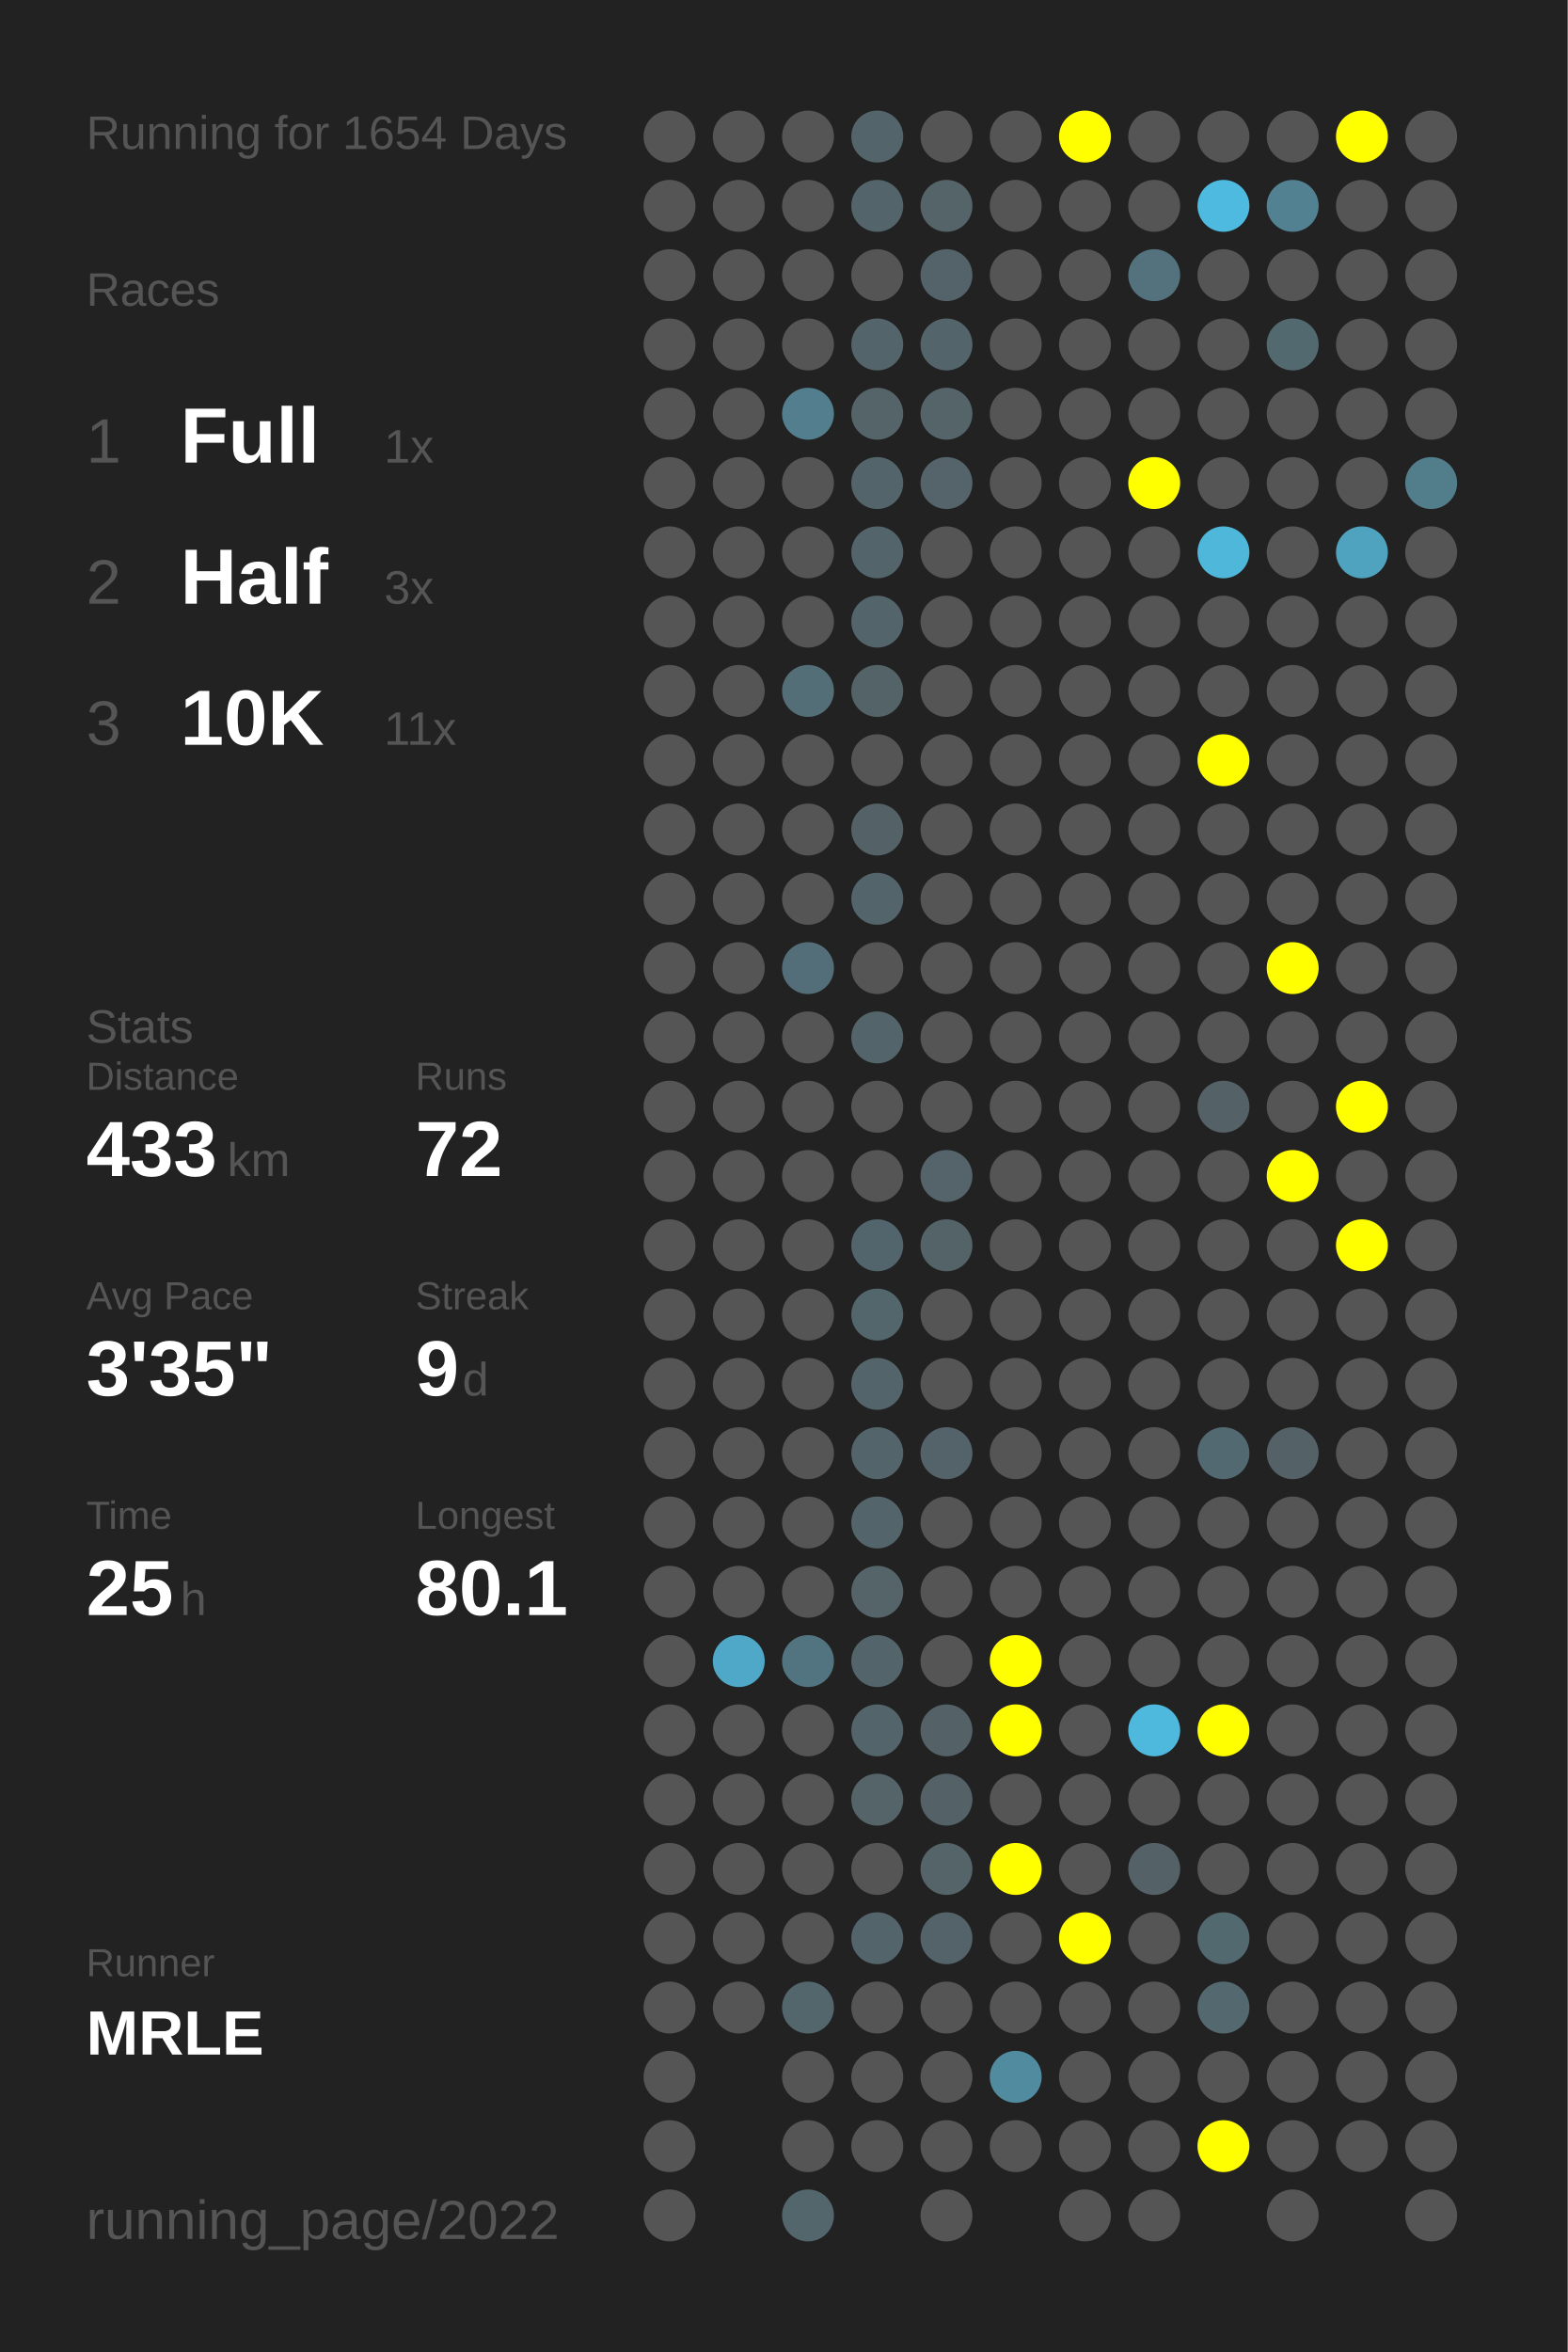
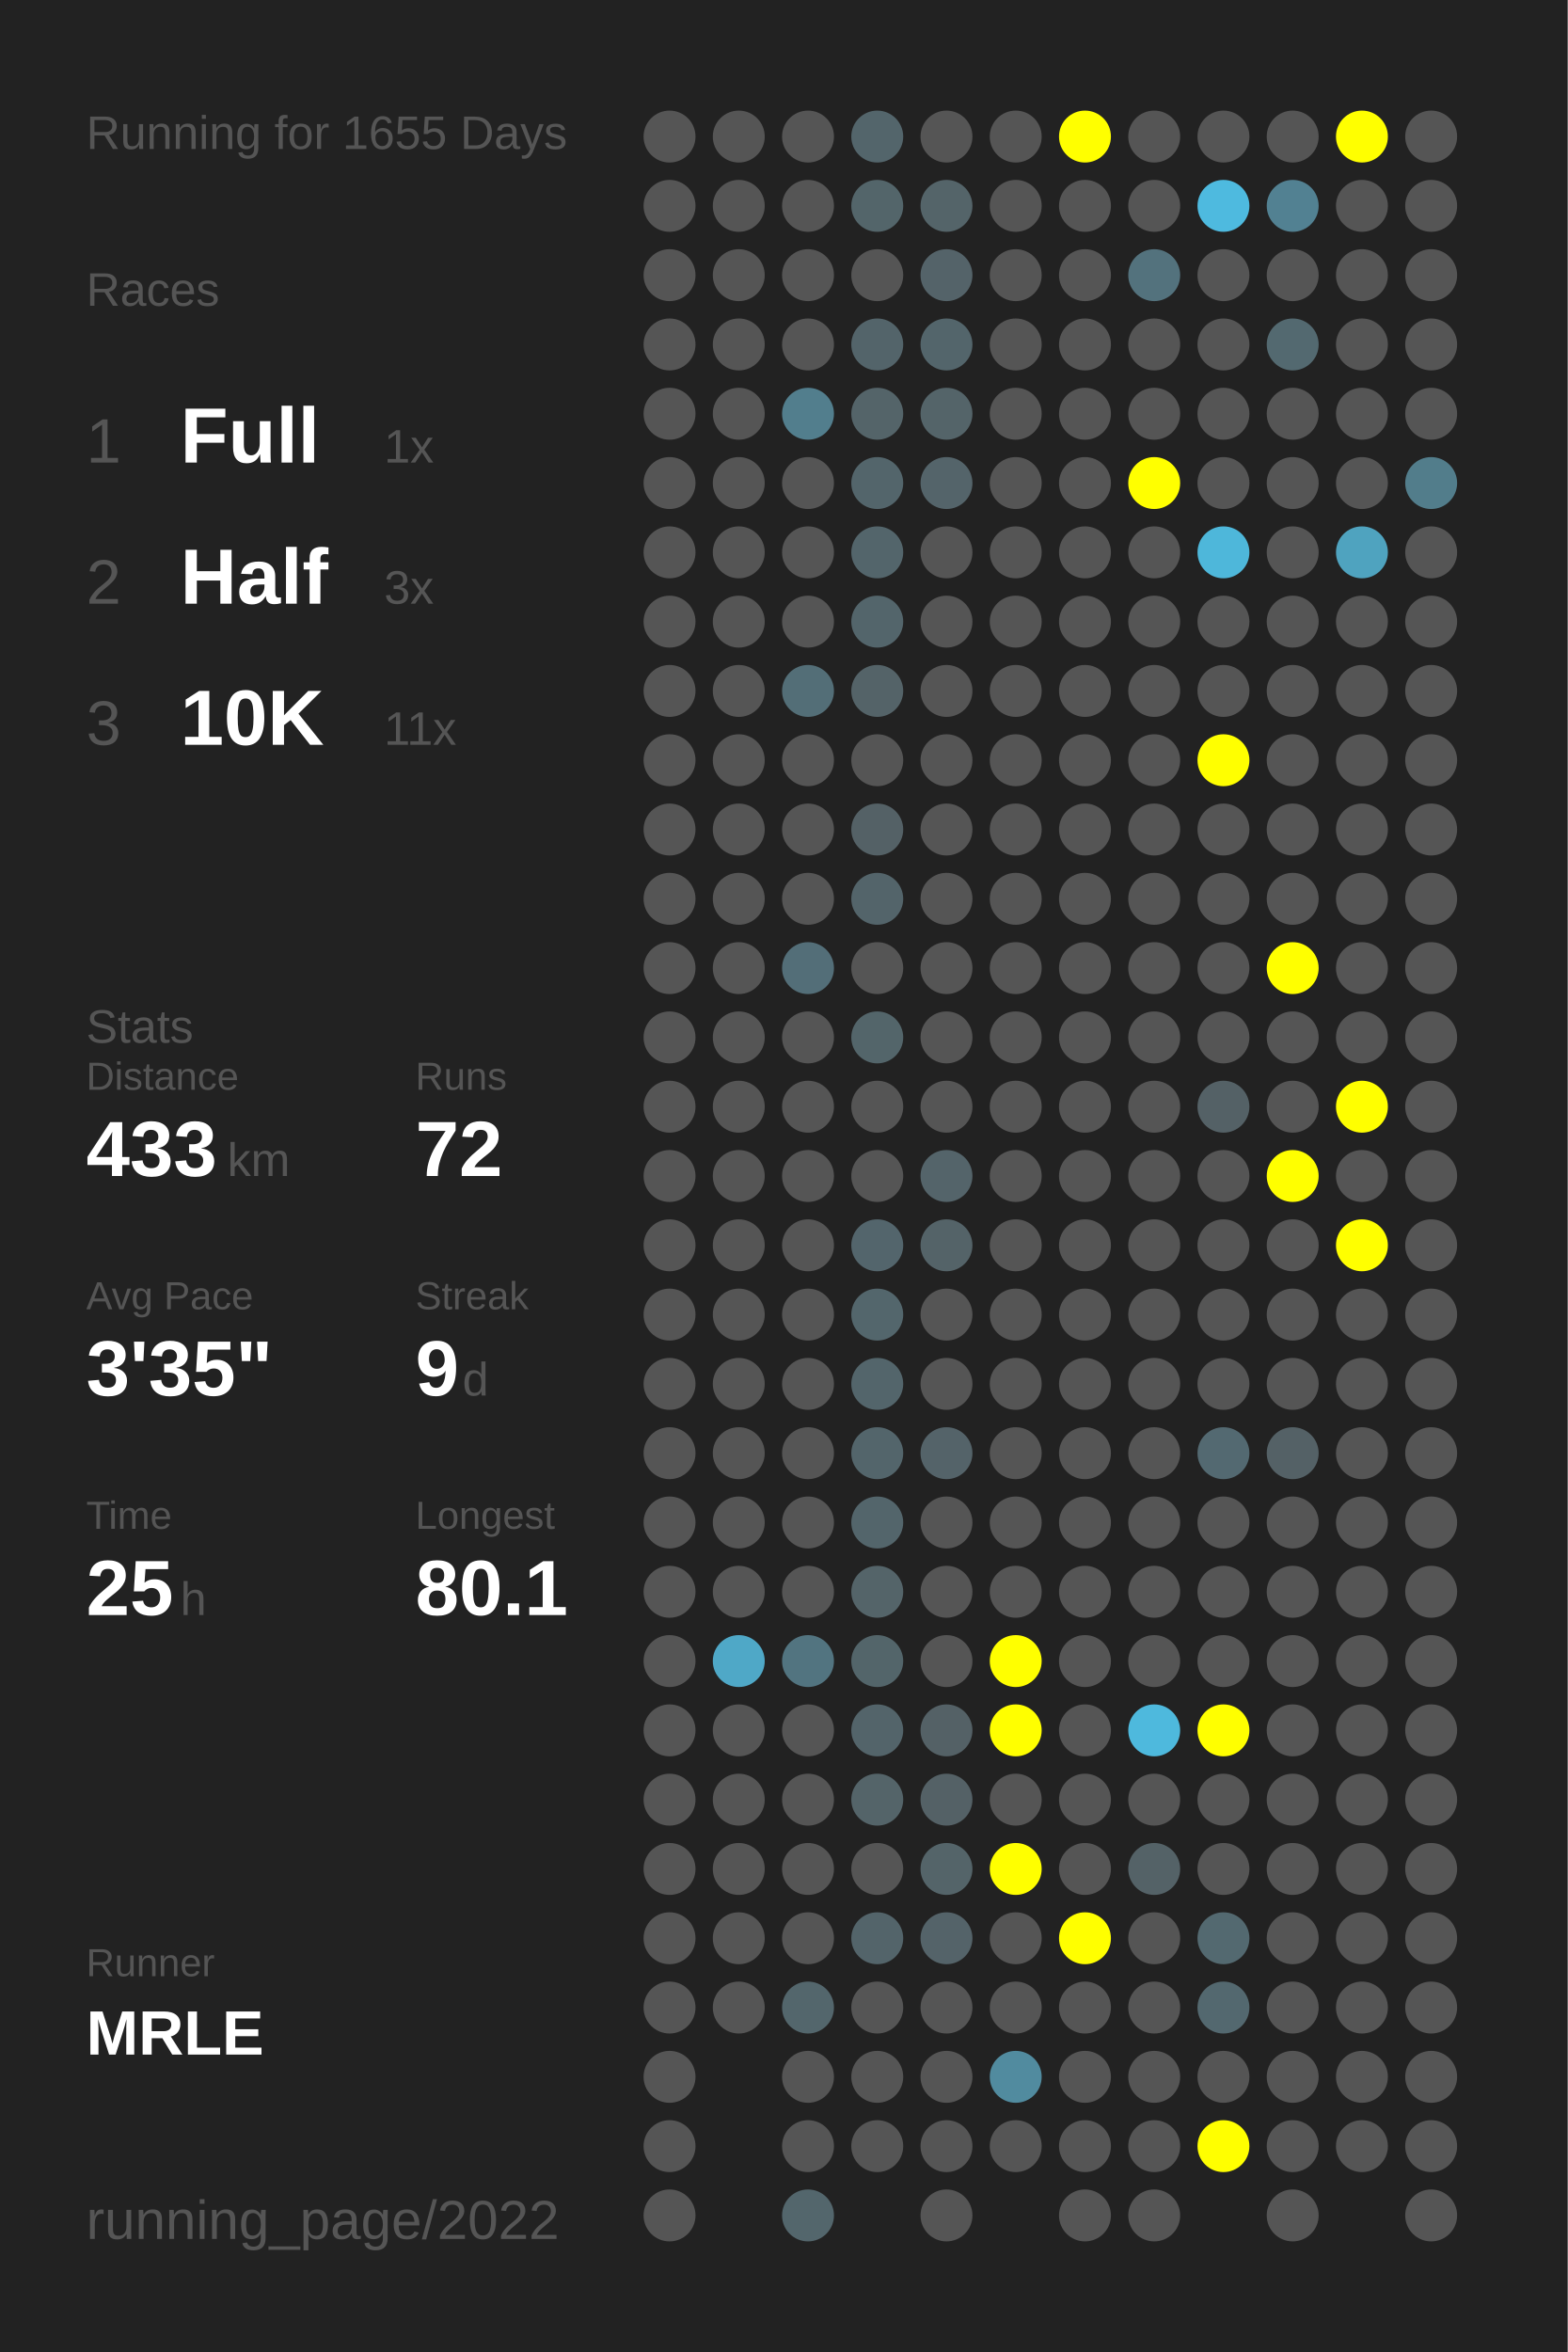
<svg xmlns="http://www.w3.org/2000/svg" baseProfile="full" height="300mm" version="1.1" viewBox="0,0,200,300" width="200mm">
  <defs />
  <rect fill="#222222" height="300" width="200" x="0" y="0" />
-   <text fill="#555555" style="font-size:6px; font-family:Arial;" x="11" y="19">Running for 1654 Days</text>
+   <text fill="#555555" style="font-size:6px; font-family:Arial;" x="11" y="19">Running for 1655 Days</text>
  <text fill="#555555" style="font-size:6px; font-family:Arial;" x="11" y="39">Races</text>
  <text fill="#555555" style="font-size:8px; font-family:Arial;" x="11" y="59">1</text>
  <text fill="#FFFFFF" style="font-size:10px; font-family:Arial; font-weight:bold;" x="23" y="59">Full</text>
  <text fill="#555555" style="font-size:6px; font-family:Arial;" x="49" y="59">1x</text>
  <text fill="#555555" style="font-size:8px; font-family:Arial;" x="11" y="77">2</text>
  <text fill="#FFFFFF" style="font-size:10px; font-family:Arial; font-weight:bold;" x="23" y="77">Half</text>
  <text fill="#555555" style="font-size:6px; font-family:Arial;" x="49" y="77">3x</text>
  <text fill="#555555" style="font-size:8px; font-family:Arial;" x="11" y="95">3</text>
  <text fill="#FFFFFF" style="font-size:10px; font-family:Arial; font-weight:bold;" x="23" y="95">10K</text>
  <text fill="#555555" style="font-size:6px; font-family:Arial;" x="49" y="95">11x</text>
  <text fill="#555555" style="font-size:6px; font-family:Arial;" x="11" y="133">Stats</text>
  <text fill="#555555" style="font-size:5px; font-family:Arial;" x="11" y="139">Distance</text>
  <text fill="#FFFFFF" style="font-size:10px; font-family:Arial; font-weight:bold;" x="11" y="150">433</text>
  <text fill="#555555" style="font-size:6px; font-family:Arial;" x="29" y="150">km</text>
  <text fill="#555555" style="font-size:5px; font-family:Arial;" x="53" y="139">Runs</text>
  <text fill="#FFFFFF" style="font-size:10px; font-family:Arial; font-weight:bold;" x="53" y="150">72</text>
  <text fill="#555555" style="font-size:5px; font-family:Arial;" x="11" y="167">Avg Pace</text>
  <text fill="#FFFFFF" style="font-size:10px; font-family:Arial; font-weight:bold;" x="11" y="178">3'35"</text>
  <text fill="#555555" style="font-size:5px; font-family:Arial;" x="53" y="167">Streak</text>
  <text fill="#FFFFFF" style="font-size:10px; font-family:Arial; font-weight:bold;" x="53" y="178">9</text>
  <text fill="#555555" style="font-size:6px; font-family:Arial;" x="59" y="178">d</text>
  <text fill="#555555" style="font-size:5px; font-family:Arial;" x="11" y="195">Time</text>
  <text fill="#FFFFFF" style="font-size:10px; font-family:Arial; font-weight:bold;" x="11" y="206">25</text>
  <text fill="#555555" style="font-size:6px; font-family:Arial;" x="23" y="206">h</text>
  <text fill="#555555" style="font-size:5px; font-family:Arial;" x="53" y="195">Longest</text>
  <text fill="#FFFFFF" style="font-size:10px; font-family:Arial; font-weight:bold;" x="53" y="206">80.1</text>
  <text fill="#555555" style="font-size:5px; font-family:Arial;" x="11" y="252.065">Runner</text>
  <text fill="#FFFFFF" style="font-size:8px; font-family:Arial; font-weight:bold;" x="11" y="262.065">MRLE</text>
  <text fill="#555555" style="font-size:7px; font-family:Arial;" x="11" y="285.581">running_page/2022</text>
  <circle cx="85.417" cy="17.419" fill="#555555" r="3.312" />
  <circle cx="85.417" cy="26.258" fill="#555555" r="3.312" />
  <circle cx="85.417" cy="35.097" fill="#555555" r="3.312" />
  <circle cx="85.417" cy="43.935" fill="#555555" r="3.312" />
  <circle cx="85.417" cy="52.774" fill="#555555" r="3.312" />
  <circle cx="85.417" cy="61.613" fill="#555555" r="3.312" />
  <circle cx="85.417" cy="70.452" fill="#555555" r="3.312" />
  <circle cx="85.417" cy="79.29" fill="#555555" r="3.312" />
  <circle cx="85.417" cy="88.129" fill="#555555" r="3.312" />
  <circle cx="85.417" cy="96.968" fill="#555555" r="3.312" />
  <circle cx="85.417" cy="105.806" fill="#555555" r="3.312" />
  <circle cx="85.417" cy="114.645" fill="#555555" r="3.312" />
  <circle cx="85.417" cy="123.484" fill="#555555" r="3.312" />
  <circle cx="85.417" cy="132.323" fill="#555555" r="3.312" />
  <circle cx="85.417" cy="141.161" fill="#555555" r="3.312" />
  <circle cx="85.417" cy="150" fill="#555555" r="3.312" />
  <circle cx="85.417" cy="158.839" fill="#555555" r="3.312" />
  <circle cx="85.417" cy="167.677" fill="#555555" r="3.312" />
  <circle cx="85.417" cy="176.516" fill="#555555" r="3.312" />
  <circle cx="85.417" cy="185.355" fill="#555555" r="3.312" />
  <circle cx="85.417" cy="194.194" fill="#555555" r="3.312" />
  <circle cx="85.417" cy="203.032" fill="#555555" r="3.312" />
  <circle cx="85.417" cy="211.871" fill="#555555" r="3.312" />
  <circle cx="85.417" cy="220.71" fill="#555555" r="3.312" />
  <circle cx="85.417" cy="229.548" fill="#555555" r="3.312" />
  <circle cx="85.417" cy="238.387" fill="#555555" r="3.312" />
  <circle cx="85.417" cy="247.226" fill="#555555" r="3.312" />
  <circle cx="85.417" cy="256.065" fill="#555555" r="3.312" />
  <circle cx="85.417" cy="264.903" fill="#555555" r="3.312" />
  <circle cx="85.417" cy="273.742" fill="#555555" r="3.312" />
  <circle cx="85.417" cy="282.581" fill="#555555" r="3.312" />
  <circle cx="94.25" cy="17.419" fill="#555555" r="3.312" />
  <circle cx="94.25" cy="26.258" fill="#555555" r="3.312" />
  <circle cx="94.25" cy="35.097" fill="#555555" r="3.312" />
  <circle cx="94.25" cy="43.935" fill="#555555" r="3.312" />
  <circle cx="94.25" cy="52.774" fill="#555555" r="3.312" />
  <circle cx="94.25" cy="61.613" fill="#555555" r="3.312" />
  <circle cx="94.25" cy="70.452" fill="#555555" r="3.312" />
  <circle cx="94.25" cy="79.29" fill="#555555" r="3.312" />
  <circle cx="94.25" cy="88.129" fill="#555555" r="3.312" />
  <circle cx="94.25" cy="96.968" fill="#555555" r="3.312" />
  <circle cx="94.25" cy="105.806" fill="#555555" r="3.312" />
  <circle cx="94.25" cy="114.645" fill="#555555" r="3.312" />
  <circle cx="94.25" cy="123.484" fill="#555555" r="3.312" />
  <circle cx="94.25" cy="132.323" fill="#555555" r="3.312" />
  <circle cx="94.25" cy="141.161" fill="#555555" r="3.312" />
  <circle cx="94.25" cy="150" fill="#555555" r="3.312" />
  <circle cx="94.25" cy="158.839" fill="#555555" r="3.312" />
  <circle cx="94.25" cy="167.677" fill="#555555" r="3.312" />
  <circle cx="94.25" cy="176.516" fill="#555555" r="3.312" />
  <circle cx="94.25" cy="185.355" fill="#555555" r="3.312" />
  <circle cx="94.25" cy="194.194" fill="#555555" r="3.312" />
  <circle cx="94.25" cy="203.032" fill="#555555" r="3.312" />
  <circle cx="94.25" cy="211.871" fill="#4fa8c7" r="3.312" />
  <circle cx="94.25" cy="220.71" fill="#555555" r="3.312" />
  <circle cx="94.25" cy="229.548" fill="#555555" r="3.312" />
  <circle cx="94.25" cy="238.387" fill="#555555" r="3.312" />
  <circle cx="94.25" cy="247.226" fill="#555555" r="3.312" />
  <circle cx="94.25" cy="256.065" fill="#555555" r="3.312" />
  <circle cx="103.083" cy="17.419" fill="#555555" r="3.312" />
  <circle cx="103.083" cy="26.258" fill="#555555" r="3.312" />
  <circle cx="103.083" cy="35.097" fill="#555555" r="3.312" />
  <circle cx="103.083" cy="43.935" fill="#555555" r="3.312" />
  <circle cx="103.083" cy="52.774" fill="#527e8d" r="3.312" />
  <circle cx="103.083" cy="61.613" fill="#555555" r="3.312" />
  <circle cx="103.083" cy="70.452" fill="#555555" r="3.312" />
  <circle cx="103.083" cy="79.29" fill="#555555" r="3.312" />
  <circle cx="103.083" cy="88.129" fill="#536e77" r="3.312" />
  <circle cx="103.083" cy="96.968" fill="#555555" r="3.312" />
  <circle cx="103.083" cy="105.806" fill="#555555" r="3.312" />
  <circle cx="103.083" cy="114.645" fill="#555555" r="3.312" />
  <circle cx="103.083" cy="123.484" fill="#536e78" r="3.312" />
  <circle cx="103.083" cy="132.323" fill="#555555" r="3.312" />
  <circle cx="103.083" cy="141.161" fill="#555555" r="3.312" />
  <circle cx="103.083" cy="150" fill="#555555" r="3.312" />
  <circle cx="103.083" cy="158.839" fill="#555555" r="3.312" />
  <circle cx="103.083" cy="167.677" fill="#555555" r="3.312" />
  <circle cx="103.083" cy="176.516" fill="#555555" r="3.312" />
  <circle cx="103.083" cy="185.355" fill="#555555" r="3.312" />
  <circle cx="103.083" cy="194.194" fill="#555555" r="3.312" />
  <circle cx="103.083" cy="203.032" fill="#555555" r="3.312" />
  <circle cx="103.083" cy="211.871" fill="#527480" r="3.312" />
  <circle cx="103.083" cy="220.71" fill="#555555" r="3.312" />
  <circle cx="103.083" cy="229.548" fill="#555555" r="3.312" />
  <circle cx="103.083" cy="238.387" fill="#555555" r="3.312" />
  <circle cx="103.083" cy="247.226" fill="#555555" r="3.312" />
  <circle cx="103.083" cy="256.065" fill="#53666c" r="3.312" />
  <circle cx="103.083" cy="264.903" fill="#555555" r="3.312" />
  <circle cx="103.083" cy="273.742" fill="#555555" r="3.312" />
  <circle cx="103.083" cy="282.581" fill="#53666c" r="3.312" />
  <circle cx="111.917" cy="17.419" fill="#53656b" r="3.312" />
  <circle cx="111.917" cy="26.258" fill="#53656a" r="3.312" />
  <circle cx="111.917" cy="35.097" fill="#555555" r="3.312" />
  <circle cx="111.917" cy="43.935" fill="#53646a" r="3.312" />
  <circle cx="111.917" cy="52.774" fill="#546469" r="3.312" />
  <circle cx="111.917" cy="61.613" fill="#53656b" r="3.312" />
  <circle cx="111.917" cy="70.452" fill="#53656b" r="3.312" />
  <circle cx="111.917" cy="79.29" fill="#53656b" r="3.312" />
  <circle cx="111.917" cy="88.129" fill="#546368" r="3.312" />
  <circle cx="111.917" cy="96.968" fill="#555555" r="3.312" />
  <circle cx="111.917" cy="105.806" fill="#546166" r="3.312" />
  <circle cx="111.917" cy="114.645" fill="#53646a" r="3.312" />
  <circle cx="111.917" cy="123.484" fill="#555555" r="3.312" />
  <circle cx="111.917" cy="132.323" fill="#53656a" r="3.312" />
  <circle cx="111.917" cy="141.161" fill="#555555" r="3.312" />
  <circle cx="111.917" cy="150" fill="#555555" r="3.312" />
  <circle cx="111.917" cy="158.839" fill="#53656c" r="3.312" />
  <circle cx="111.917" cy="167.677" fill="#53666c" r="3.312" />
  <circle cx="111.917" cy="176.516" fill="#53656b" r="3.312" />
  <circle cx="111.917" cy="185.355" fill="#53656b" r="3.312" />
  <circle cx="111.917" cy="194.194" fill="#53656b" r="3.312" />
  <circle cx="111.917" cy="203.032" fill="#546469" r="3.312" />
  <circle cx="111.917" cy="211.871" fill="#53656a" r="3.312" />
  <circle cx="111.917" cy="220.71" fill="#53646a" r="3.312" />
  <circle cx="111.917" cy="229.548" fill="#546469" r="3.312" />
  <circle cx="111.917" cy="238.387" fill="#555555" r="3.312" />
  <circle cx="111.917" cy="247.226" fill="#53646a" r="3.312" />
  <circle cx="111.917" cy="256.065" fill="#555555" r="3.312" />
  <circle cx="111.917" cy="264.903" fill="#555555" r="3.312" />
  <circle cx="111.917" cy="273.742" fill="#555555" r="3.312" />
  <circle cx="120.75" cy="17.419" fill="#555555" r="3.312" />
  <circle cx="120.75" cy="26.258" fill="#546469" r="3.312" />
  <circle cx="120.75" cy="35.097" fill="#546369" r="3.312" />
  <circle cx="120.75" cy="43.935" fill="#53656b" r="3.312" />
  <circle cx="120.75" cy="52.774" fill="#546469" r="3.312" />
  <circle cx="120.75" cy="61.613" fill="#54646a" r="3.312" />
  <circle cx="120.75" cy="70.452" fill="#555555" r="3.312" />
  <circle cx="120.75" cy="79.29" fill="#555555" r="3.312" />
  <circle cx="120.75" cy="88.129" fill="#555555" r="3.312" />
  <circle cx="120.75" cy="96.968" fill="#555555" r="3.312" />
  <circle cx="120.75" cy="105.806" fill="#555555" r="3.312" />
  <circle cx="120.75" cy="114.645" fill="#555555" r="3.312" />
  <circle cx="120.75" cy="123.484" fill="#555555" r="3.312" />
  <circle cx="120.75" cy="132.323" fill="#555555" r="3.312" />
  <circle cx="120.75" cy="141.161" fill="#555555" r="3.312" />
  <circle cx="120.75" cy="150" fill="#54646a" r="3.312" />
  <circle cx="120.75" cy="158.839" fill="#546368" r="3.312" />
  <circle cx="120.75" cy="167.677" fill="#555555" r="3.312" />
  <circle cx="120.75" cy="176.516" fill="#555555" r="3.312" />
  <circle cx="120.75" cy="185.355" fill="#546369" r="3.312" />
  <circle cx="120.75" cy="194.194" fill="#555555" r="3.312" />
  <circle cx="120.75" cy="203.032" fill="#555555" r="3.312" />
  <circle cx="120.75" cy="211.871" fill="#555555" r="3.312" />
  <circle cx="120.75" cy="220.71" fill="#546166" r="3.312" />
  <circle cx="120.75" cy="229.548" fill="#546166" r="3.312" />
  <circle cx="120.75" cy="238.387" fill="#546469" r="3.312" />
  <circle cx="120.75" cy="247.226" fill="#546369" r="3.312" />
  <circle cx="120.75" cy="256.065" fill="#555555" r="3.312" />
  <circle cx="120.75" cy="264.903" fill="#555555" r="3.312" />
  <circle cx="120.75" cy="273.742" fill="#555555" r="3.312" />
  <circle cx="120.75" cy="282.581" fill="#555555" r="3.312" />
  <circle cx="129.583" cy="17.419" fill="#555555" r="3.312" />
  <circle cx="129.583" cy="26.258" fill="#555555" r="3.312" />
  <circle cx="129.583" cy="35.097" fill="#555555" r="3.312" />
  <circle cx="129.583" cy="43.935" fill="#555555" r="3.312" />
  <circle cx="129.583" cy="52.774" fill="#555555" r="3.312" />
  <circle cx="129.583" cy="61.613" fill="#555555" r="3.312" />
  <circle cx="129.583" cy="70.452" fill="#555555" r="3.312" />
  <circle cx="129.583" cy="79.29" fill="#555555" r="3.312" />
  <circle cx="129.583" cy="88.129" fill="#555555" r="3.312" />
  <circle cx="129.583" cy="96.968" fill="#555555" r="3.312" />
  <circle cx="129.583" cy="105.806" fill="#555555" r="3.312" />
  <circle cx="129.583" cy="114.645" fill="#555555" r="3.312" />
  <circle cx="129.583" cy="123.484" fill="#555555" r="3.312" />
  <circle cx="129.583" cy="132.323" fill="#555555" r="3.312" />
  <circle cx="129.583" cy="141.161" fill="#555555" r="3.312" />
  <circle cx="129.583" cy="150" fill="#555555" r="3.312" />
  <circle cx="129.583" cy="158.839" fill="#555555" r="3.312" />
  <circle cx="129.583" cy="167.677" fill="#555555" r="3.312" />
  <circle cx="129.583" cy="176.516" fill="#555555" r="3.312" />
  <circle cx="129.583" cy="185.355" fill="#555555" r="3.312" />
  <circle cx="129.583" cy="194.194" fill="#555555" r="3.312" />
  <circle cx="129.583" cy="203.032" fill="#555555" r="3.312" />
  <circle cx="129.583" cy="211.871" fill="#FFFF00" r="3.312" />
  <circle cx="129.583" cy="220.71" fill="#FFFF00" r="3.312" />
  <circle cx="129.583" cy="229.548" fill="#555555" r="3.312" />
  <circle cx="129.583" cy="238.387" fill="#FFFF00" r="3.312" />
  <circle cx="129.583" cy="247.226" fill="#555555" r="3.312" />
  <circle cx="129.583" cy="256.065" fill="#555555" r="3.312" />
  <circle cx="129.583" cy="264.903" fill="#518b9f" r="3.312" />
  <circle cx="129.583" cy="273.742" fill="#555555" r="3.312" />
  <circle cx="138.417" cy="17.419" fill="#FFFF00" r="3.312" />
  <circle cx="138.417" cy="26.258" fill="#555555" r="3.312" />
  <circle cx="138.417" cy="35.097" fill="#555555" r="3.312" />
  <circle cx="138.417" cy="43.935" fill="#555555" r="3.312" />
  <circle cx="138.417" cy="52.774" fill="#555555" r="3.312" />
  <circle cx="138.417" cy="61.613" fill="#555555" r="3.312" />
  <circle cx="138.417" cy="70.452" fill="#555555" r="3.312" />
  <circle cx="138.417" cy="79.29" fill="#555555" r="3.312" />
  <circle cx="138.417" cy="88.129" fill="#555555" r="3.312" />
  <circle cx="138.417" cy="96.968" fill="#555555" r="3.312" />
  <circle cx="138.417" cy="105.806" fill="#555555" r="3.312" />
  <circle cx="138.417" cy="114.645" fill="#555555" r="3.312" />
  <circle cx="138.417" cy="123.484" fill="#555555" r="3.312" />
  <circle cx="138.417" cy="132.323" fill="#555555" r="3.312" />
  <circle cx="138.417" cy="141.161" fill="#555555" r="3.312" />
  <circle cx="138.417" cy="150" fill="#555555" r="3.312" />
  <circle cx="138.417" cy="158.839" fill="#555555" r="3.312" />
  <circle cx="138.417" cy="167.677" fill="#555555" r="3.312" />
  <circle cx="138.417" cy="176.516" fill="#555555" r="3.312" />
  <circle cx="138.417" cy="185.355" fill="#555555" r="3.312" />
  <circle cx="138.417" cy="194.194" fill="#555555" r="3.312" />
  <circle cx="138.417" cy="203.032" fill="#555555" r="3.312" />
  <circle cx="138.417" cy="211.871" fill="#555555" r="3.312" />
  <circle cx="138.417" cy="220.71" fill="#555555" r="3.312" />
  <circle cx="138.417" cy="229.548" fill="#555555" r="3.312" />
  <circle cx="138.417" cy="238.387" fill="#555555" r="3.312" />
  <circle cx="138.417" cy="247.226" fill="#FFFF00" r="3.312" />
  <circle cx="138.417" cy="256.065" fill="#555555" r="3.312" />
  <circle cx="138.417" cy="264.903" fill="#555555" r="3.312" />
  <circle cx="138.417" cy="273.742" fill="#555555" r="3.312" />
  <circle cx="138.417" cy="282.581" fill="#555555" r="3.312" />
  <circle cx="147.25" cy="17.419" fill="#555555" r="3.312" />
  <circle cx="147.25" cy="26.258" fill="#555555" r="3.312" />
  <circle cx="147.25" cy="35.097" fill="#53727d" r="3.312" />
  <circle cx="147.25" cy="43.935" fill="#555555" r="3.312" />
  <circle cx="147.25" cy="52.774" fill="#555555" r="3.312" />
  <circle cx="147.25" cy="61.613" fill="#FFFF00" r="3.312" />
  <circle cx="147.25" cy="70.452" fill="#555555" r="3.312" />
  <circle cx="147.25" cy="79.29" fill="#555555" r="3.312" />
  <circle cx="147.25" cy="88.129" fill="#555555" r="3.312" />
  <circle cx="147.25" cy="96.968" fill="#555555" r="3.312" />
  <circle cx="147.25" cy="105.806" fill="#555555" r="3.312" />
  <circle cx="147.25" cy="114.645" fill="#555555" r="3.312" />
  <circle cx="147.25" cy="123.484" fill="#555555" r="3.312" />
  <circle cx="147.25" cy="132.323" fill="#555555" r="3.312" />
  <circle cx="147.25" cy="141.161" fill="#555555" r="3.312" />
  <circle cx="147.25" cy="150" fill="#555555" r="3.312" />
  <circle cx="147.25" cy="158.839" fill="#555555" r="3.312" />
  <circle cx="147.25" cy="167.677" fill="#555555" r="3.312" />
  <circle cx="147.25" cy="176.516" fill="#555555" r="3.312" />
  <circle cx="147.25" cy="185.355" fill="#555555" r="3.312" />
  <circle cx="147.25" cy="194.194" fill="#555555" r="3.312" />
  <circle cx="147.25" cy="203.032" fill="#555555" r="3.312" />
  <circle cx="147.25" cy="211.871" fill="#555555" r="3.312" />
  <circle cx="147.25" cy="220.71" fill="#4eb9dd" r="3.312" />
  <circle cx="147.25" cy="229.548" fill="#555555" r="3.312" />
  <circle cx="147.25" cy="238.387" fill="#546267" r="3.312" />
  <circle cx="147.25" cy="247.226" fill="#555555" r="3.312" />
  <circle cx="147.25" cy="256.065" fill="#555555" r="3.312" />
  <circle cx="147.25" cy="264.903" fill="#555555" r="3.312" />
  <circle cx="147.25" cy="273.742" fill="#555555" r="3.312" />
  <circle cx="147.25" cy="282.581" fill="#555555" r="3.312" />
  <circle cx="156.083" cy="17.419" fill="#555555" r="3.312" />
  <circle cx="156.083" cy="26.258" fill="#4ebadf" r="3.312" />
  <circle cx="156.083" cy="35.097" fill="#555555" r="3.312" />
  <circle cx="156.083" cy="43.935" fill="#555555" r="3.312" />
  <circle cx="156.083" cy="52.774" fill="#555555" r="3.312" />
  <circle cx="156.083" cy="61.613" fill="#555555" r="3.312" />
  <circle cx="156.083" cy="70.452" fill="#4eb7da" r="3.312" />
  <circle cx="156.083" cy="79.29" fill="#555555" r="3.312" />
  <circle cx="156.083" cy="88.129" fill="#555555" r="3.312" />
  <circle cx="156.083" cy="96.968" fill="#FFFF00" r="3.312" />
  <circle cx="156.083" cy="105.806" fill="#555555" r="3.312" />
  <circle cx="156.083" cy="114.645" fill="#555555" r="3.312" />
  <circle cx="156.083" cy="123.484" fill="#555555" r="3.312" />
  <circle cx="156.083" cy="132.323" fill="#555555" r="3.312" />
  <circle cx="156.083" cy="141.161" fill="#546166" r="3.312" />
  <circle cx="156.083" cy="150" fill="#555555" r="3.312" />
  <circle cx="156.083" cy="158.839" fill="#555555" r="3.312" />
  <circle cx="156.083" cy="167.677" fill="#555555" r="3.312" />
  <circle cx="156.083" cy="176.516" fill="#555555" r="3.312" />
  <circle cx="156.083" cy="185.355" fill="#536971" r="3.312" />
  <circle cx="156.083" cy="194.194" fill="#555555" r="3.312" />
  <circle cx="156.083" cy="203.032" fill="#555555" r="3.312" />
  <circle cx="156.083" cy="211.871" fill="#555555" r="3.312" />
  <circle cx="156.083" cy="220.71" fill="#FFFF00" r="3.312" />
  <circle cx="156.083" cy="229.548" fill="#555555" r="3.312" />
  <circle cx="156.083" cy="238.387" fill="#555555" r="3.312" />
  <circle cx="156.083" cy="247.226" fill="#536970" r="3.312" />
  <circle cx="156.083" cy="256.065" fill="#53686f" r="3.312" />
  <circle cx="156.083" cy="264.903" fill="#555555" r="3.312" />
  <circle cx="156.083" cy="273.742" fill="#FFFF00" r="3.312" />
  <circle cx="164.917" cy="17.419" fill="#555555" r="3.312" />
  <circle cx="164.917" cy="26.258" fill="#528192" r="3.312" />
  <circle cx="164.917" cy="35.097" fill="#555555" r="3.312" />
  <circle cx="164.917" cy="43.935" fill="#536970" r="3.312" />
  <circle cx="164.917" cy="52.774" fill="#555555" r="3.312" />
  <circle cx="164.917" cy="61.613" fill="#555555" r="3.312" />
  <circle cx="164.917" cy="70.452" fill="#555555" r="3.312" />
  <circle cx="164.917" cy="79.29" fill="#555555" r="3.312" />
  <circle cx="164.917" cy="88.129" fill="#555555" r="3.312" />
  <circle cx="164.917" cy="96.968" fill="#555555" r="3.312" />
  <circle cx="164.917" cy="105.806" fill="#555555" r="3.312" />
  <circle cx="164.917" cy="114.645" fill="#555555" r="3.312" />
  <circle cx="164.917" cy="123.484" fill="#FFFF00" r="3.312" />
  <circle cx="164.917" cy="132.323" fill="#555555" r="3.312" />
  <circle cx="164.917" cy="141.161" fill="#555555" r="3.312" />
  <circle cx="164.917" cy="150" fill="#FFFF00" r="3.312" />
  <circle cx="164.917" cy="158.839" fill="#555555" r="3.312" />
  <circle cx="164.917" cy="167.677" fill="#555555" r="3.312" />
  <circle cx="164.917" cy="176.516" fill="#555555" r="3.312" />
  <circle cx="164.917" cy="185.355" fill="#546166" r="3.312" />
  <circle cx="164.917" cy="194.194" fill="#555555" r="3.312" />
  <circle cx="164.917" cy="203.032" fill="#555555" r="3.312" />
  <circle cx="164.917" cy="211.871" fill="#555555" r="3.312" />
  <circle cx="164.917" cy="220.71" fill="#555555" r="3.312" />
  <circle cx="164.917" cy="229.548" fill="#555555" r="3.312" />
  <circle cx="164.917" cy="238.387" fill="#555555" r="3.312" />
  <circle cx="164.917" cy="247.226" fill="#555555" r="3.312" />
  <circle cx="164.917" cy="256.065" fill="#555555" r="3.312" />
  <circle cx="164.917" cy="264.903" fill="#555555" r="3.312" />
  <circle cx="164.917" cy="273.742" fill="#555555" r="3.312" />
  <circle cx="164.917" cy="282.581" fill="#555555" r="3.312" />
  <circle cx="173.75" cy="17.419" fill="#FFFF00" r="3.312" />
  <circle cx="173.75" cy="26.258" fill="#555555" r="3.312" />
  <circle cx="173.75" cy="35.097" fill="#555555" r="3.312" />
  <circle cx="173.75" cy="43.935" fill="#555555" r="3.312" />
  <circle cx="173.75" cy="52.774" fill="#555555" r="3.312" />
  <circle cx="173.75" cy="61.613" fill="#555555" r="3.312" />
  <circle cx="173.75" cy="70.452" fill="#4fa3bf" r="3.312" />
  <circle cx="173.75" cy="79.29" fill="#555555" r="3.312" />
  <circle cx="173.75" cy="88.129" fill="#555555" r="3.312" />
  <circle cx="173.75" cy="96.968" fill="#555555" r="3.312" />
  <circle cx="173.75" cy="105.806" fill="#555555" r="3.312" />
  <circle cx="173.75" cy="114.645" fill="#555555" r="3.312" />
  <circle cx="173.75" cy="123.484" fill="#555555" r="3.312" />
  <circle cx="173.75" cy="132.323" fill="#555555" r="3.312" />
  <circle cx="173.75" cy="141.161" fill="#FFFF00" r="3.312" />
  <circle cx="173.75" cy="150" fill="#555555" r="3.312" />
  <circle cx="173.75" cy="158.839" fill="#FFFF00" r="3.312" />
  <circle cx="173.75" cy="167.677" fill="#555555" r="3.312" />
  <circle cx="173.75" cy="176.516" fill="#555555" r="3.312" />
  <circle cx="173.75" cy="185.355" fill="#555555" r="3.312" />
  <circle cx="173.75" cy="194.194" fill="#555555" r="3.312" />
  <circle cx="173.75" cy="203.032" fill="#555555" r="3.312" />
  <circle cx="173.75" cy="211.871" fill="#555555" r="3.312" />
  <circle cx="173.75" cy="220.71" fill="#555555" r="3.312" />
  <circle cx="173.75" cy="229.548" fill="#555555" r="3.312" />
  <circle cx="173.75" cy="238.387" fill="#555555" r="3.312" />
  <circle cx="173.75" cy="247.226" fill="#555555" r="3.312" />
  <circle cx="173.75" cy="256.065" fill="#555555" r="3.312" />
  <circle cx="173.75" cy="264.903" fill="#555555" r="3.312" />
  <circle cx="173.75" cy="273.742" fill="#555555" r="3.312" />
  <circle cx="182.583" cy="17.419" fill="#555555" r="3.312" />
  <circle cx="182.583" cy="26.258" fill="#555555" r="3.312" />
  <circle cx="182.583" cy="35.097" fill="#555555" r="3.312" />
  <circle cx="182.583" cy="43.935" fill="#555555" r="3.312" />
  <circle cx="182.583" cy="52.774" fill="#555555" r="3.312" />
  <circle cx="182.583" cy="61.613" fill="#527d8b" r="3.312" />
  <circle cx="182.583" cy="70.452" fill="#555555" r="3.312" />
  <circle cx="182.583" cy="79.29" fill="#555555" r="3.312" />
  <circle cx="182.583" cy="88.129" fill="#555555" r="3.312" />
  <circle cx="182.583" cy="96.968" fill="#555555" r="3.312" />
  <circle cx="182.583" cy="105.806" fill="#555555" r="3.312" />
  <circle cx="182.583" cy="114.645" fill="#555555" r="3.312" />
  <circle cx="182.583" cy="123.484" fill="#555555" r="3.312" />
  <circle cx="182.583" cy="132.323" fill="#555555" r="3.312" />
  <circle cx="182.583" cy="141.161" fill="#555555" r="3.312" />
  <circle cx="182.583" cy="150" fill="#555555" r="3.312" />
  <circle cx="182.583" cy="158.839" fill="#555555" r="3.312" />
  <circle cx="182.583" cy="167.677" fill="#555555" r="3.312" />
  <circle cx="182.583" cy="176.516" fill="#555555" r="3.312" />
  <circle cx="182.583" cy="185.355" fill="#555555" r="3.312" />
  <circle cx="182.583" cy="194.194" fill="#555555" r="3.312" />
  <circle cx="182.583" cy="203.032" fill="#555555" r="3.312" />
  <circle cx="182.583" cy="211.871" fill="#555555" r="3.312" />
  <circle cx="182.583" cy="220.71" fill="#555555" r="3.312" />
  <circle cx="182.583" cy="229.548" fill="#555555" r="3.312" />
  <circle cx="182.583" cy="238.387" fill="#555555" r="3.312" />
  <circle cx="182.583" cy="247.226" fill="#555555" r="3.312" />
  <circle cx="182.583" cy="256.065" fill="#555555" r="3.312" />
  <circle cx="182.583" cy="264.903" fill="#555555" r="3.312" />
  <circle cx="182.583" cy="273.742" fill="#555555" r="3.312" />
  <circle cx="182.583" cy="282.581" fill="#555555" r="3.312" />
</svg>
